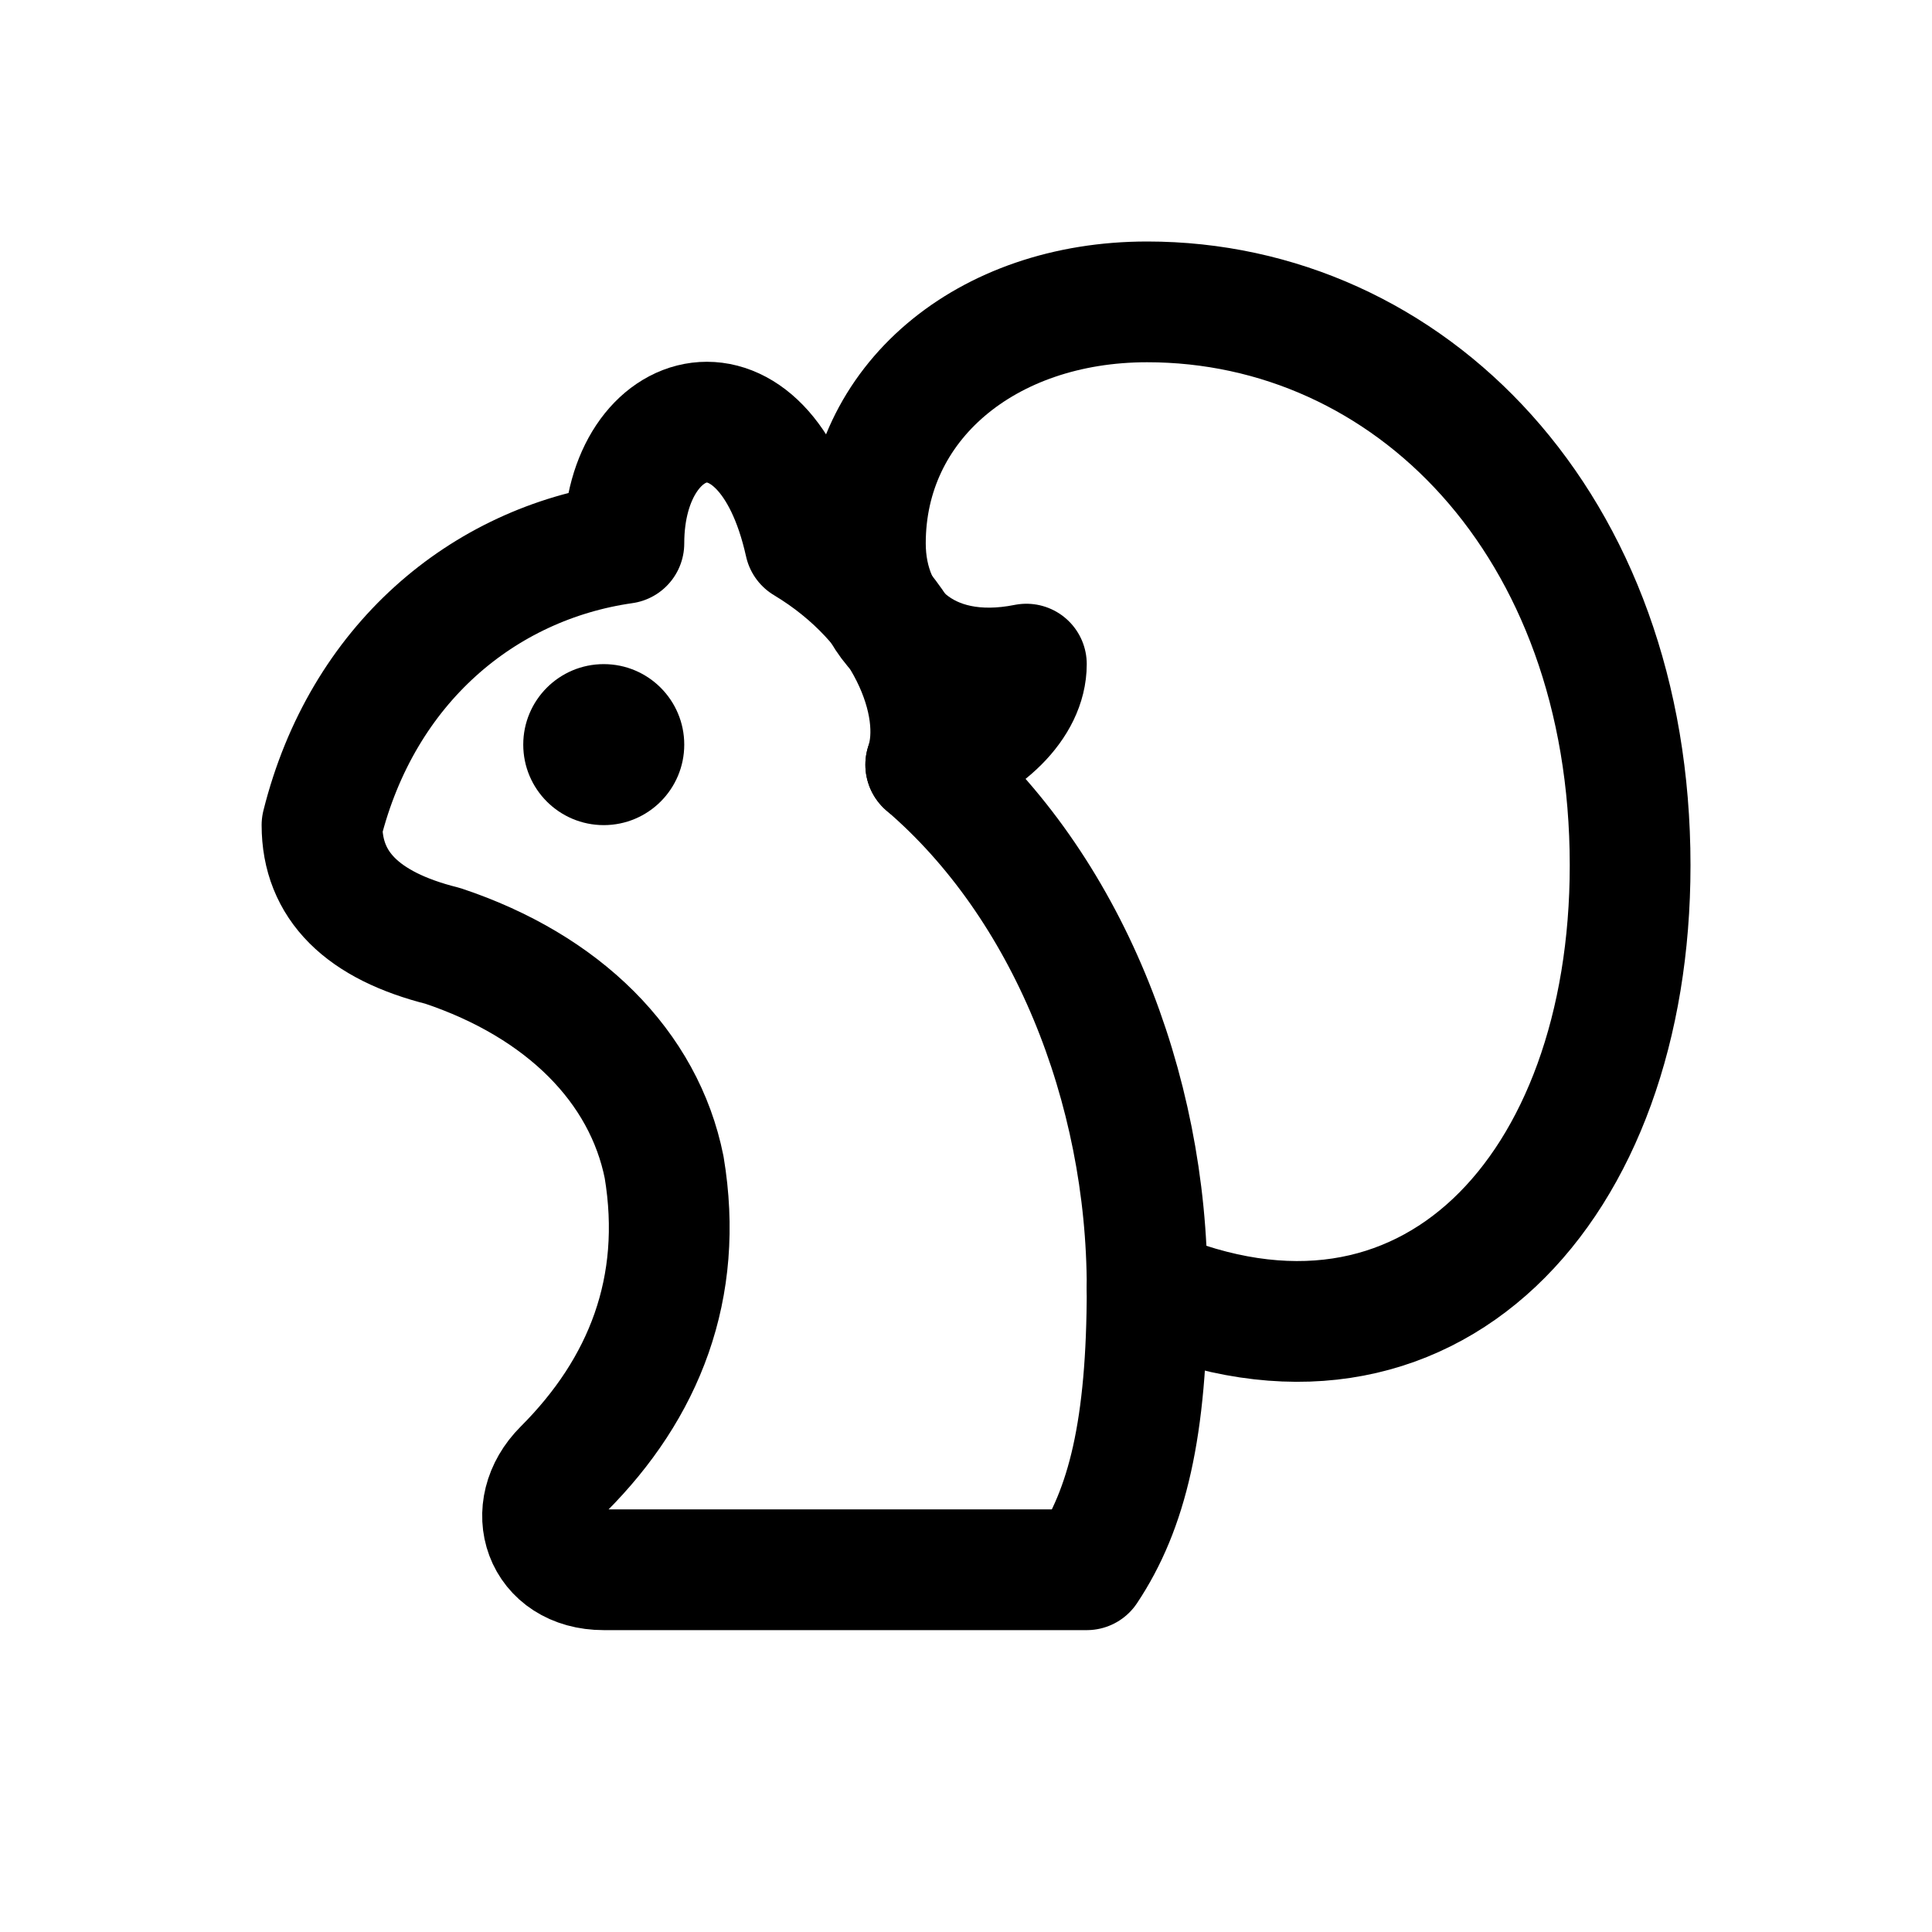
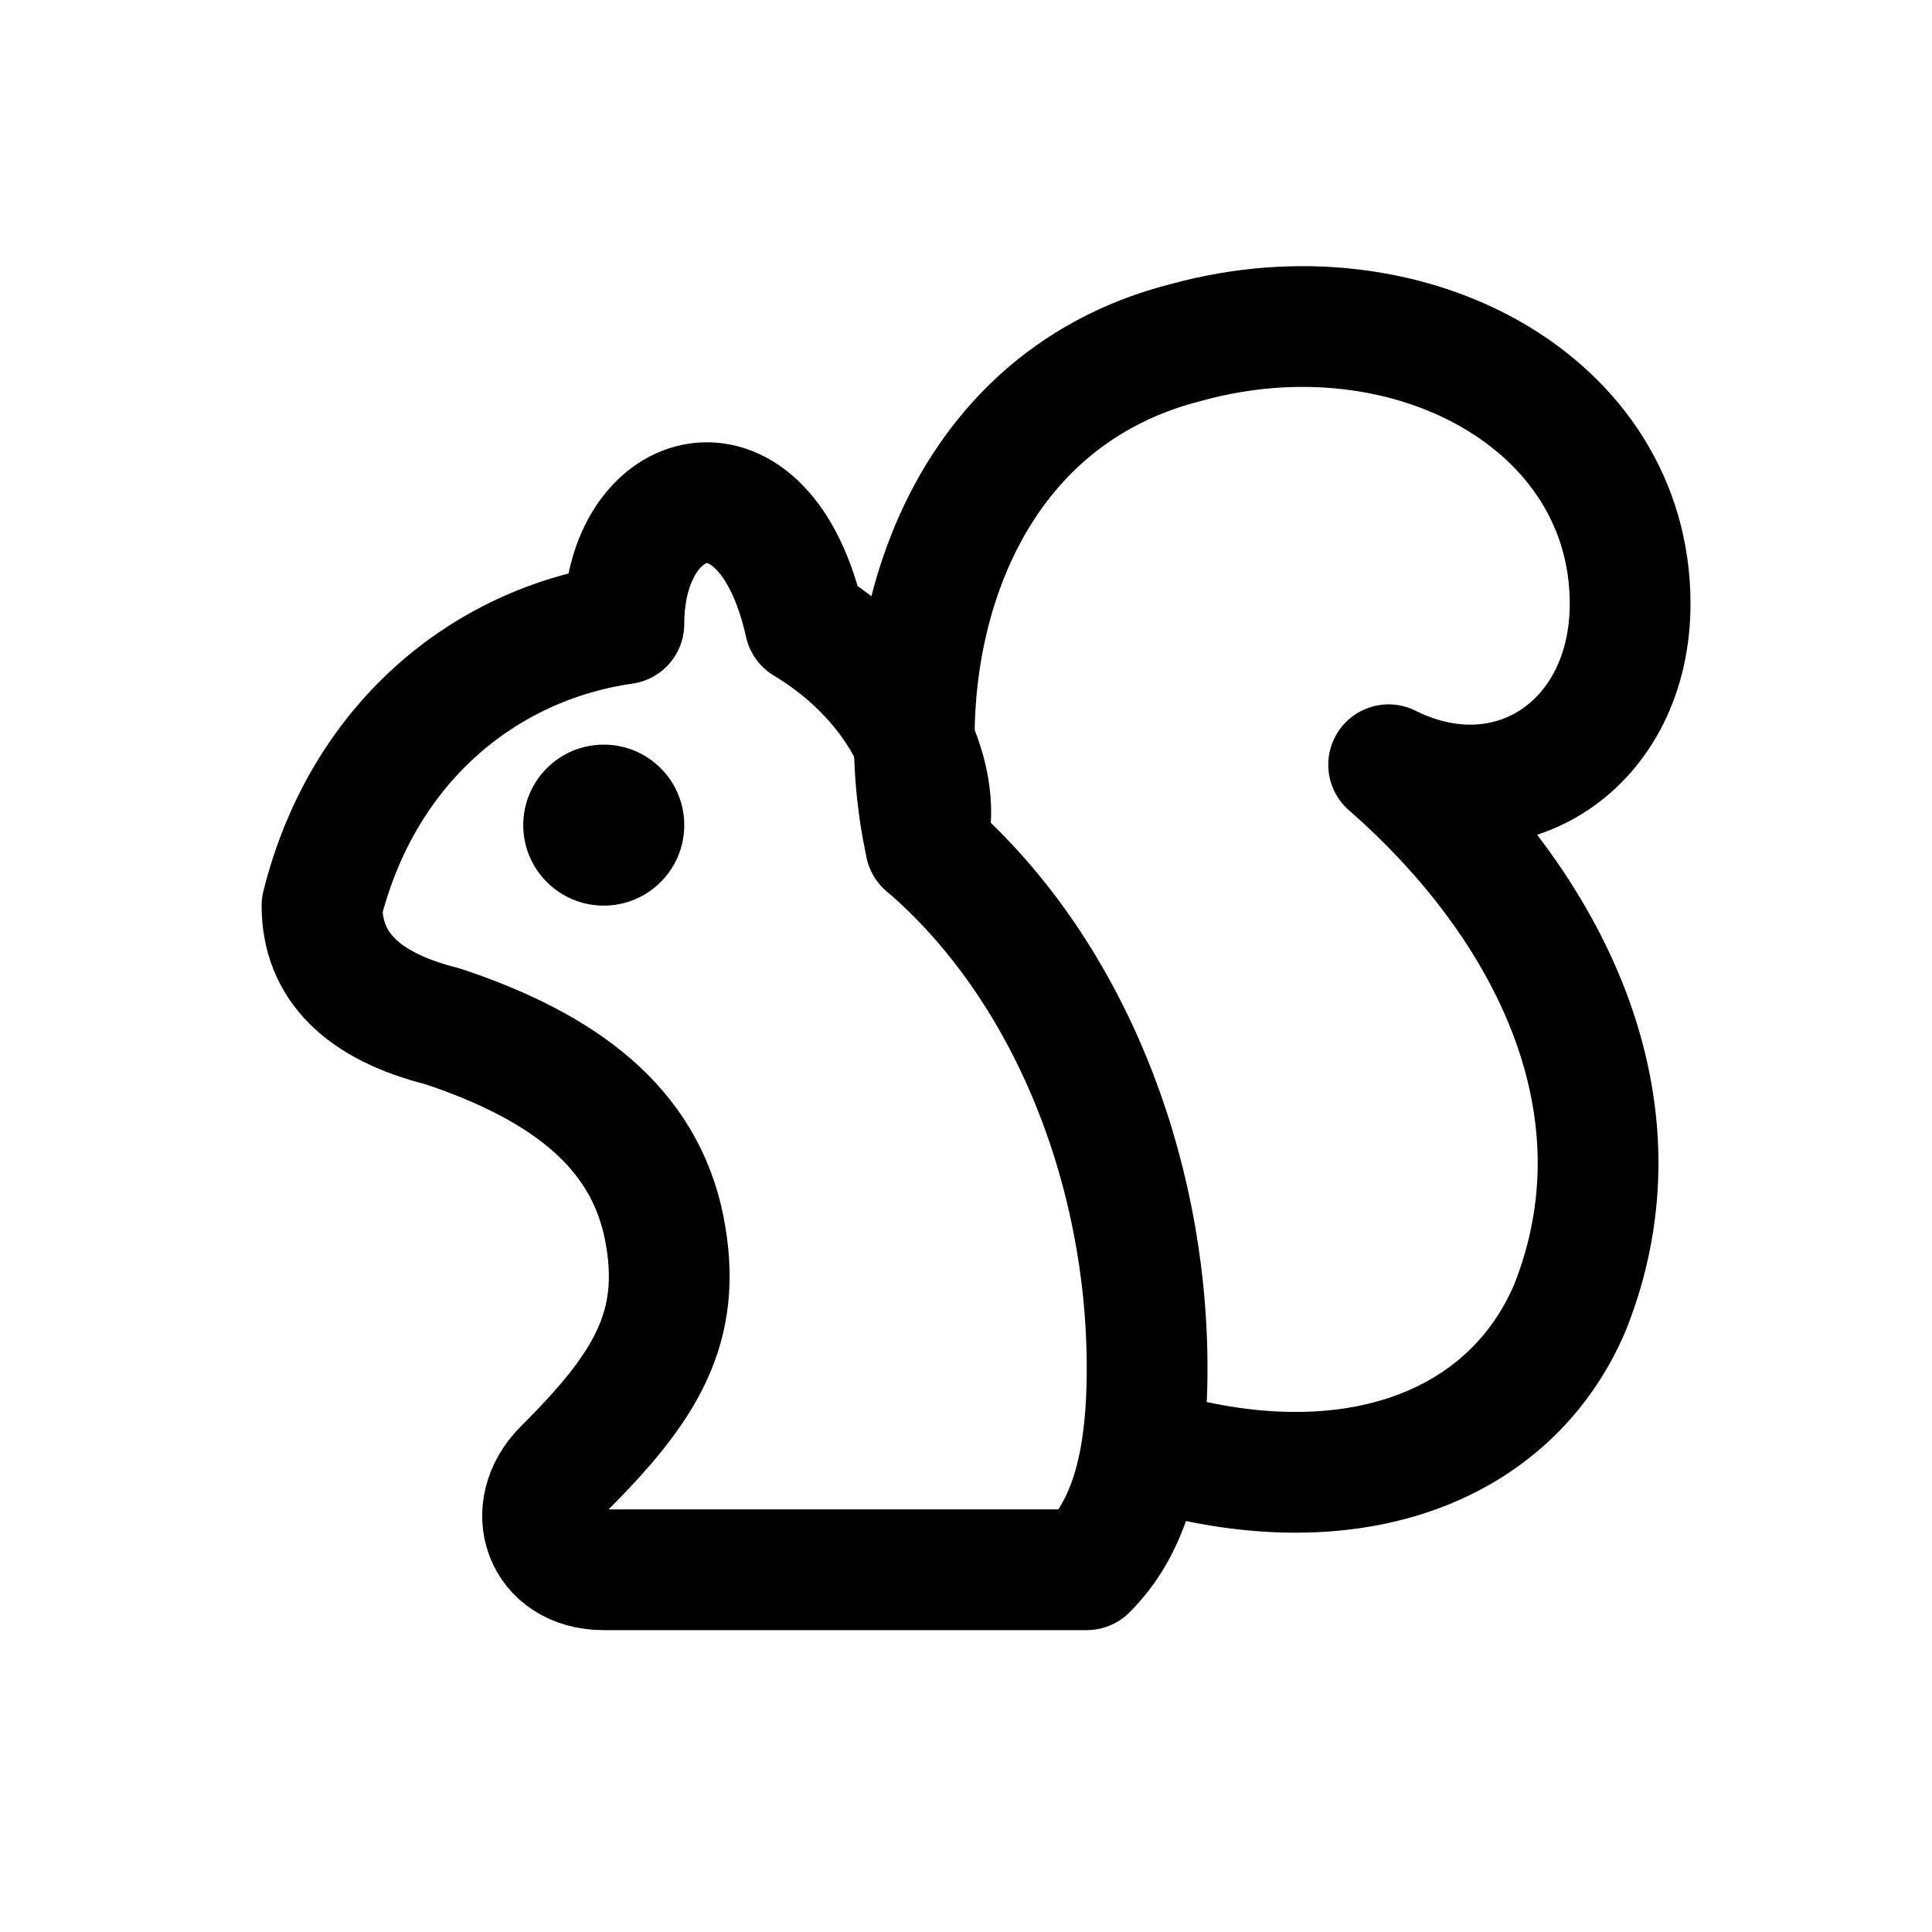
<svg xmlns="http://www.w3.org/2000/svg" viewBox="0 0 24 24" fill="none" stroke="currentColor" stroke-width="1.5" stroke-linecap="round" stroke-linejoin="round">
-   <path d="M11.5 9.5C12.25 9.25 12.75 8.75 12.75 8.25C11.5 8.5 10.75 7.75 10.75 6.75C10.75 5 12.25 3.75 14.25 3.75C17.5 3.75 20.25 6.5 20.25 10.75C20.25 14.75 17.75 17.5 14.25 16" />
-   <path d="M4 10.25C4.5 8.25 6 7 7.75 6.75C7.75 5 9.5 4.5 10 6.75C11.25 7.5 11.75 8.75 11.5 9.5C13.25 11 14.25 13.5 14.25 16C14.25 17.75 14 18.75 13.5 19.5H7.5C6.75 19.5 6.5 18.75 7 18.25C8 17.25 8.5 16 8.25 14.5C8 13.25 7 12.25 5.5 11.75C4.5 11.5 4 11 4 10.25Z" />
-   <circle cx="7.5" cy="9.25" r="1" fill="currentColor" stroke="none" />
+   <path d="M11.5 10.5C11 8.25 11.75 5 14.75 4.25C17.5 3.5 20.25 5 20.25 7.5C20.25 9.25 18.75 10.25 17.25 9.5C19.25 11.25 20.5 13.75 19.5 16.25C18.75 18 16.75 18.75 14.25 18" />
+   <path d="M4 11.25C4.5 9.25 6 8 7.75 7.75C7.75 6 9.5 5.5 10 7.75C11.25 8.5 11.75 9.75 11.5 10.5C13.25 12 14.25 14.5 14.25 17C14.25 18.25 14 19 13.5 19.5H7.5C6.75 19.5 6.5 18.75 7 18.25C8 17.25 8.5 16.5 8.25 15.25C8 14 7 13.25 5.5 12.75C4.5 12.5 4 12 4 11.25Z" />
+   <circle cx="7.5" cy="10.25" r="1" fill="currentColor" stroke="none" />
</svg>
